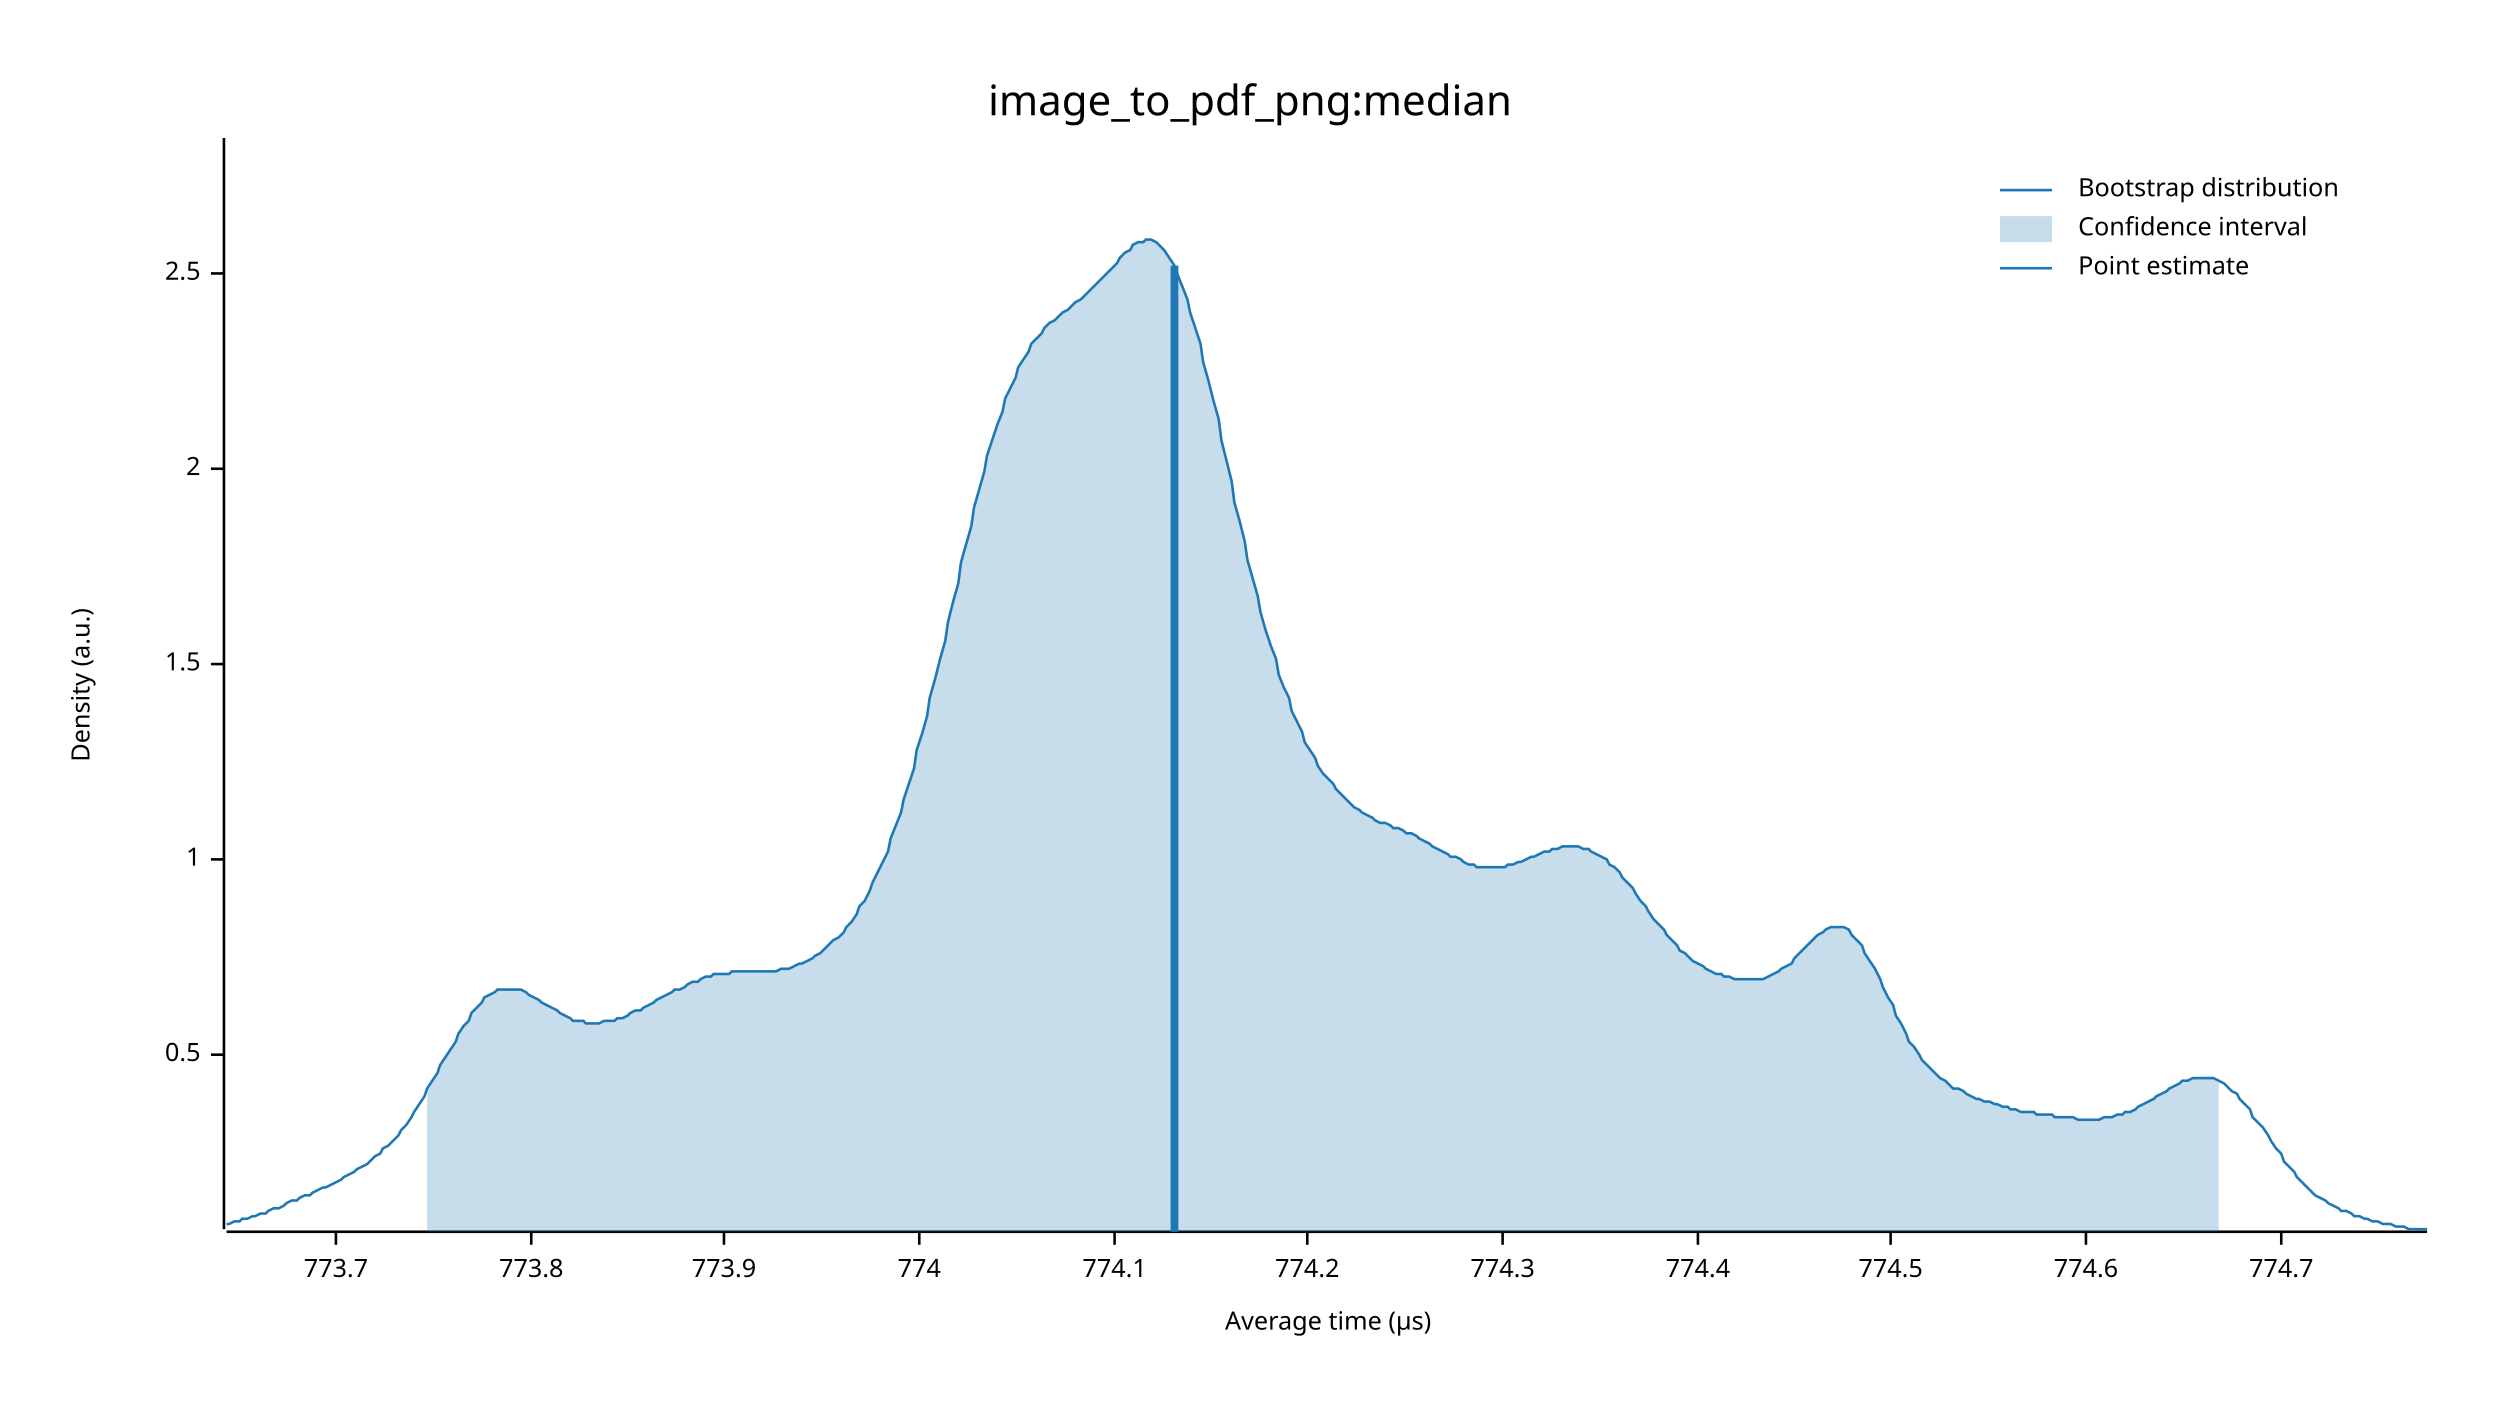
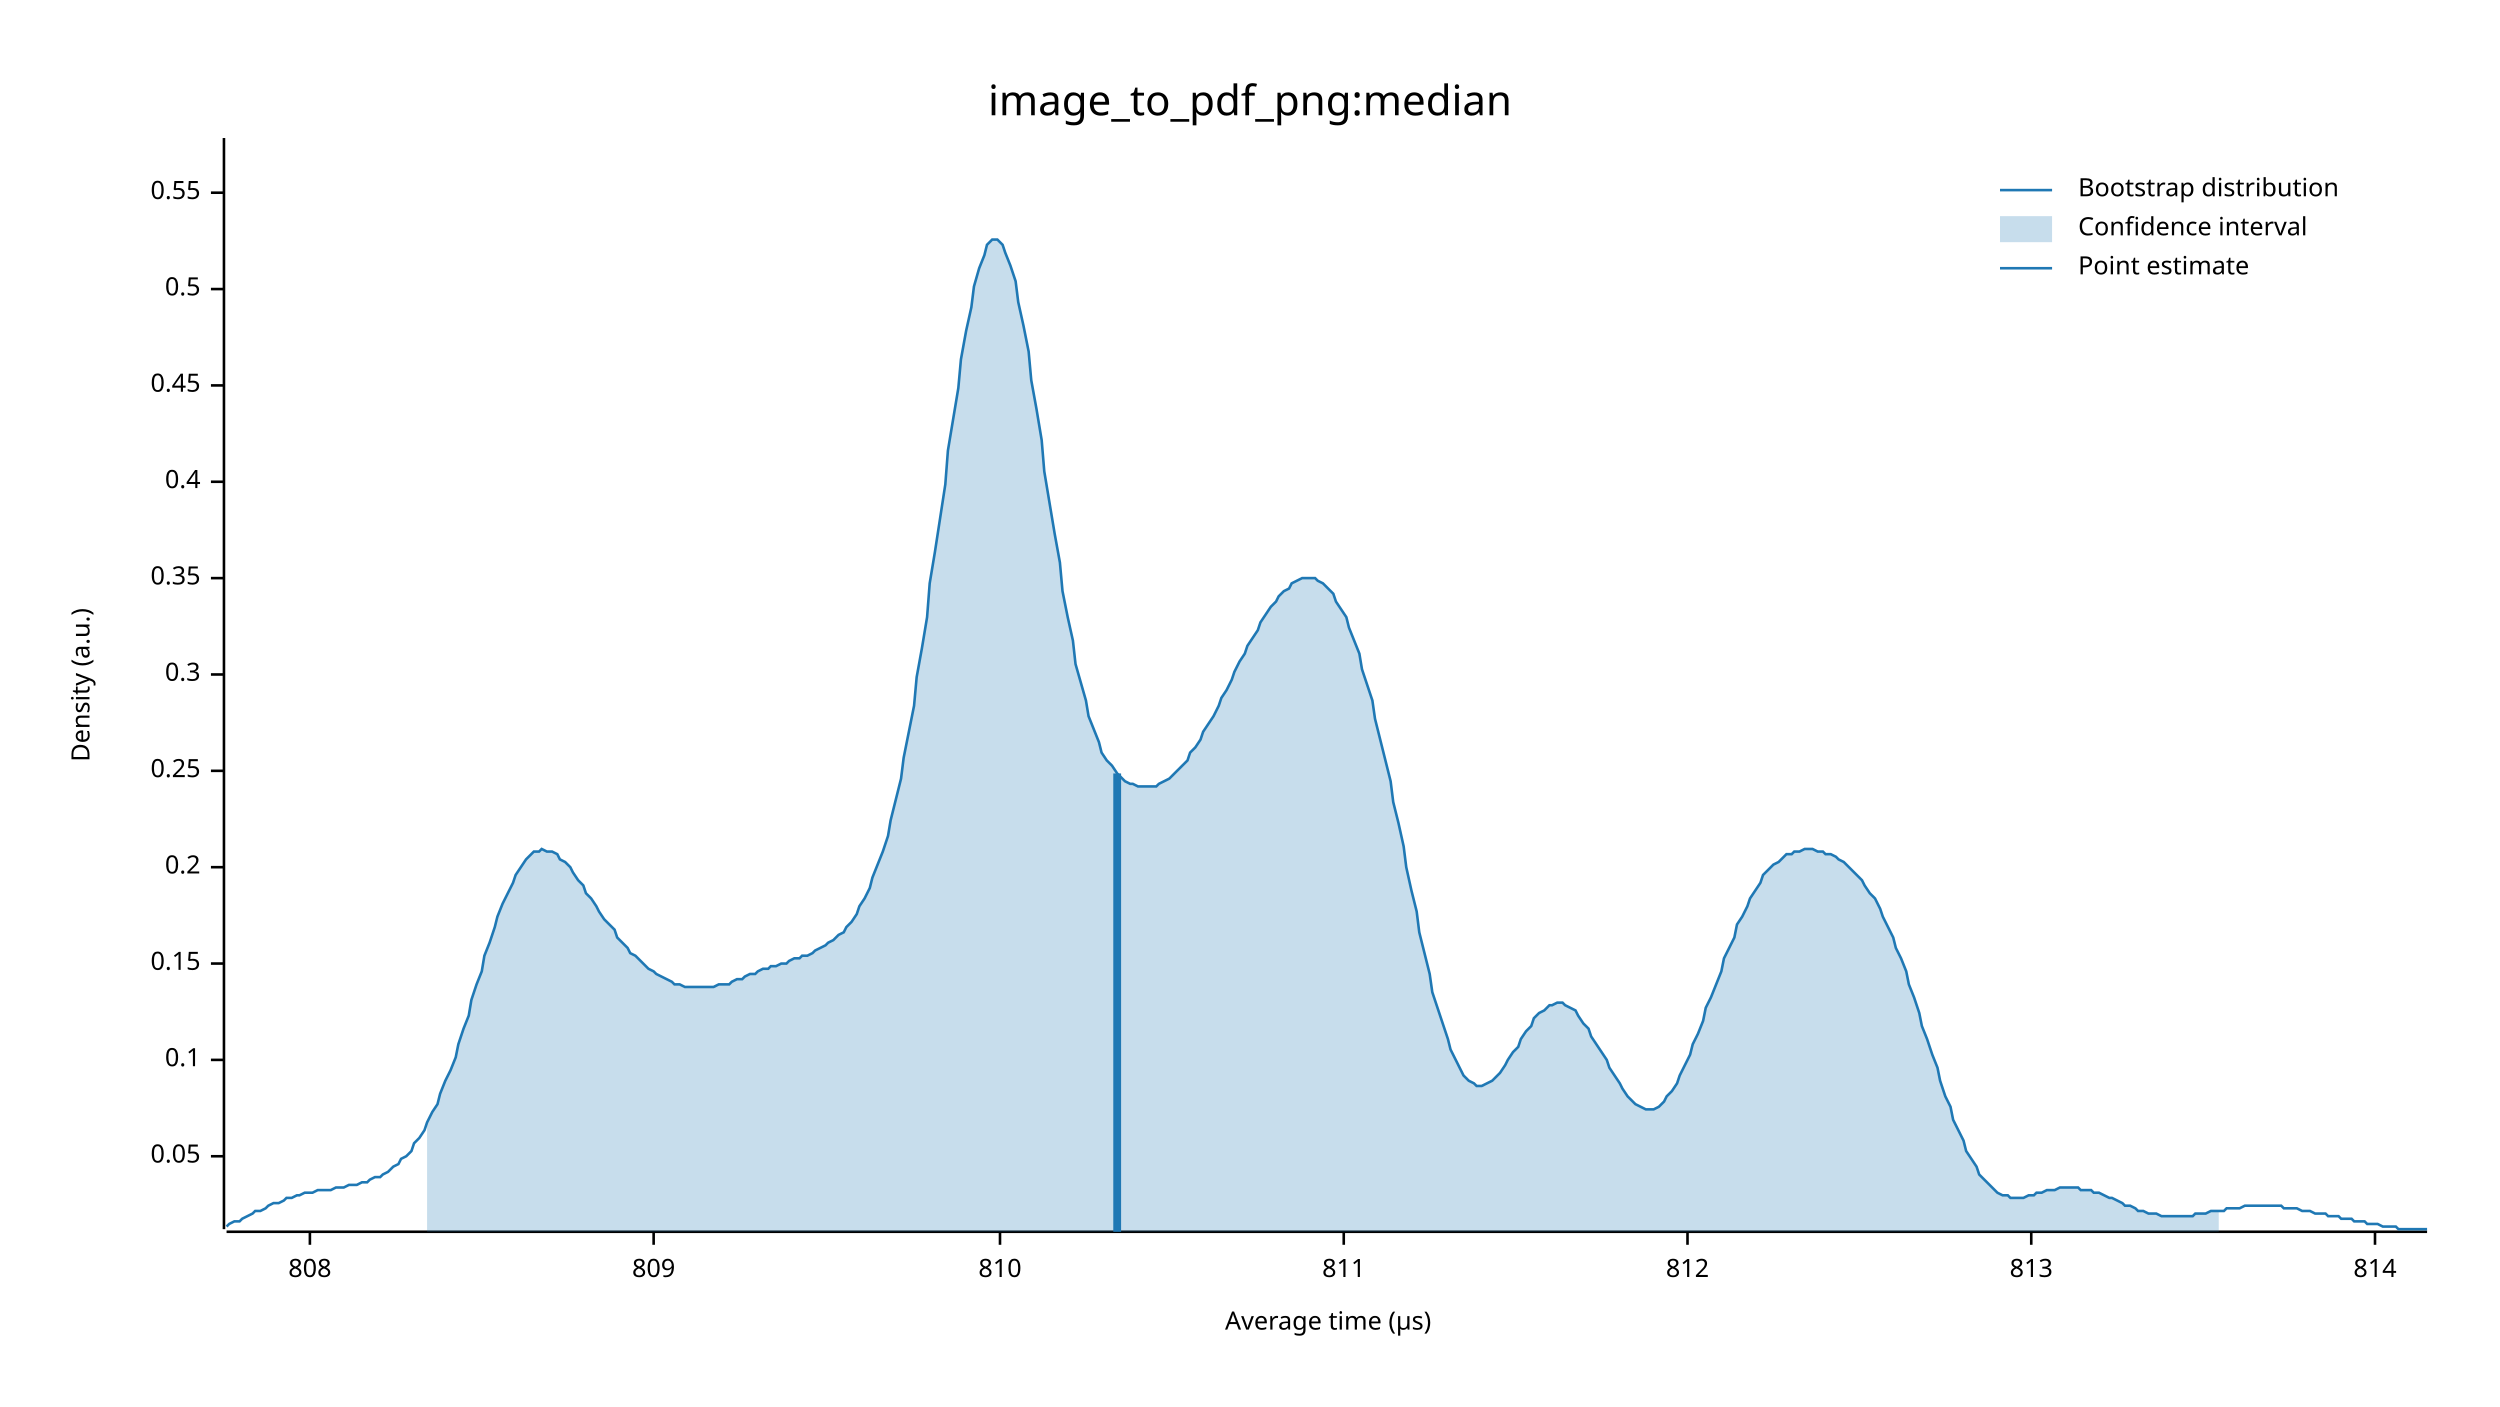
<svg xmlns="http://www.w3.org/2000/svg" width="960" height="540" viewBox="0 0 960 540">
  <text x="480" y="32" dy="0.76em" text-anchor="middle" font-family="sans-serif" font-size="16.129" opacity="1" fill="#000000">
image_to_pdf_png:median
</text>
  <text x="27" y="263" dy="0.76em" text-anchor="middle" font-family="sans-serif" font-size="9.677" opacity="1" fill="#000000" transform="rotate(270, 27, 263)">
Density (a.u.)
</text>
  <text x="510" y="513" dy="-0.5ex" text-anchor="middle" font-family="sans-serif" font-size="9.677" opacity="1" fill="#000000">
Average time (µs)
</text>
  <polyline fill="none" opacity="1" stroke="#000000" stroke-width="1" points="86,53 86,472 " />
-   <text x="77" y="405" dy="0.5ex" text-anchor="end" font-family="sans-serif" font-size="9.677" opacity="1" fill="#000000">
+   <text x="77" y="444" dy="0.5ex" text-anchor="end" font-family="sans-serif" font-size="9.677" opacity="1" fill="#000000">
+ 0.05
+ </text>
+   <polyline fill="none" opacity="1" stroke="#000000" stroke-width="1" points="81,444 86,444 " />
+   <text x="77" y="407" dy="0.5ex" text-anchor="end" font-family="sans-serif" font-size="9.677" opacity="1" fill="#000000">
+ 0.1
+ </text>
+   <polyline fill="none" opacity="1" stroke="#000000" stroke-width="1" points="81,407 86,407 " />
+   <text x="77" y="370" dy="0.5ex" text-anchor="end" font-family="sans-serif" font-size="9.677" opacity="1" fill="#000000">
+ 0.15
+ </text>
+   <polyline fill="none" opacity="1" stroke="#000000" stroke-width="1" points="81,370 86,370 " />
+   <text x="77" y="333" dy="0.5ex" text-anchor="end" font-family="sans-serif" font-size="9.677" opacity="1" fill="#000000">
+ 0.2
+ </text>
+   <polyline fill="none" opacity="1" stroke="#000000" stroke-width="1" points="81,333 86,333 " />
+   <text x="77" y="296" dy="0.5ex" text-anchor="end" font-family="sans-serif" font-size="9.677" opacity="1" fill="#000000">
+ 0.25
+ </text>
+   <polyline fill="none" opacity="1" stroke="#000000" stroke-width="1" points="81,296 86,296 " />
+   <text x="77" y="259" dy="0.5ex" text-anchor="end" font-family="sans-serif" font-size="9.677" opacity="1" fill="#000000">
+ 0.3
+ </text>
+   <polyline fill="none" opacity="1" stroke="#000000" stroke-width="1" points="81,259 86,259 " />
+   <text x="77" y="222" dy="0.5ex" text-anchor="end" font-family="sans-serif" font-size="9.677" opacity="1" fill="#000000">
+ 0.35
+ </text>
+   <polyline fill="none" opacity="1" stroke="#000000" stroke-width="1" points="81,222 86,222 " />
+   <text x="77" y="185" dy="0.5ex" text-anchor="end" font-family="sans-serif" font-size="9.677" opacity="1" fill="#000000">
+ 0.4
+ </text>
+   <polyline fill="none" opacity="1" stroke="#000000" stroke-width="1" points="81,185 86,185 " />
+   <text x="77" y="148" dy="0.5ex" text-anchor="end" font-family="sans-serif" font-size="9.677" opacity="1" fill="#000000">
+ 0.45
+ </text>
+   <polyline fill="none" opacity="1" stroke="#000000" stroke-width="1" points="81,148 86,148 " />
+   <text x="77" y="111" dy="0.5ex" text-anchor="end" font-family="sans-serif" font-size="9.677" opacity="1" fill="#000000">
0.5
</text>
-   <polyline fill="none" opacity="1" stroke="#000000" stroke-width="1" points="81,405 86,405 " />
-   <text x="77" y="330" dy="0.5ex" text-anchor="end" font-family="sans-serif" font-size="9.677" opacity="1" fill="#000000">
- 1
+   <polyline fill="none" opacity="1" stroke="#000000" stroke-width="1" points="81,111 86,111 " />
+   <text x="77" y="74" dy="0.5ex" text-anchor="end" font-family="sans-serif" font-size="9.677" opacity="1" fill="#000000">
+ 0.55
</text>
-   <polyline fill="none" opacity="1" stroke="#000000" stroke-width="1" points="81,330 86,330 " />
-   <text x="77" y="255" dy="0.5ex" text-anchor="end" font-family="sans-serif" font-size="9.677" opacity="1" fill="#000000">
- 1.5
+   <polyline fill="none" opacity="1" stroke="#000000" stroke-width="1" points="81,74 86,74 " />
+   <polyline fill="none" opacity="1" stroke="#000000" stroke-width="1" points="87,473 932,473 " />
+   <text x="119" y="483" dy="0.76em" text-anchor="middle" font-family="sans-serif" font-size="9.677" opacity="1" fill="#000000">
+ 808
</text>
-   <polyline fill="none" opacity="1" stroke="#000000" stroke-width="1" points="81,255 86,255 " />
-   <text x="77" y="180" dy="0.5ex" text-anchor="end" font-family="sans-serif" font-size="9.677" opacity="1" fill="#000000">
- 2
+   <polyline fill="none" opacity="1" stroke="#000000" stroke-width="1" points="119,473 119,478 " />
+   <text x="251" y="483" dy="0.76em" text-anchor="middle" font-family="sans-serif" font-size="9.677" opacity="1" fill="#000000">
+ 809
</text>
-   <polyline fill="none" opacity="1" stroke="#000000" stroke-width="1" points="81,180 86,180 " />
-   <text x="77" y="105" dy="0.5ex" text-anchor="end" font-family="sans-serif" font-size="9.677" opacity="1" fill="#000000">
- 2.5
+   <polyline fill="none" opacity="1" stroke="#000000" stroke-width="1" points="251,473 251,478 " />
+   <text x="384" y="483" dy="0.76em" text-anchor="middle" font-family="sans-serif" font-size="9.677" opacity="1" fill="#000000">
+ 810
</text>
-   <polyline fill="none" opacity="1" stroke="#000000" stroke-width="1" points="81,105 86,105 " />
-   <polyline fill="none" opacity="1" stroke="#000000" stroke-width="1" points="87,473 932,473 " />
-   <text x="129" y="483" dy="0.76em" text-anchor="middle" font-family="sans-serif" font-size="9.677" opacity="1" fill="#000000">
- 773.7
+   <polyline fill="none" opacity="1" stroke="#000000" stroke-width="1" points="384,473 384,478 " />
+   <text x="516" y="483" dy="0.76em" text-anchor="middle" font-family="sans-serif" font-size="9.677" opacity="1" fill="#000000">
+ 811
</text>
-   <polyline fill="none" opacity="1" stroke="#000000" stroke-width="1" points="129,473 129,478 " />
-   <text x="204" y="483" dy="0.76em" text-anchor="middle" font-family="sans-serif" font-size="9.677" opacity="1" fill="#000000">
- 773.8
+   <polyline fill="none" opacity="1" stroke="#000000" stroke-width="1" points="516,473 516,478 " />
+   <text x="648" y="483" dy="0.76em" text-anchor="middle" font-family="sans-serif" font-size="9.677" opacity="1" fill="#000000">
+ 812
</text>
-   <polyline fill="none" opacity="1" stroke="#000000" stroke-width="1" points="204,473 204,478 " />
-   <text x="278" y="483" dy="0.76em" text-anchor="middle" font-family="sans-serif" font-size="9.677" opacity="1" fill="#000000">
- 773.9
+   <polyline fill="none" opacity="1" stroke="#000000" stroke-width="1" points="648,473 648,478 " />
+   <text x="780" y="483" dy="0.76em" text-anchor="middle" font-family="sans-serif" font-size="9.677" opacity="1" fill="#000000">
+ 813
</text>
-   <polyline fill="none" opacity="1" stroke="#000000" stroke-width="1" points="278,473 278,478 " />
-   <text x="353" y="483" dy="0.76em" text-anchor="middle" font-family="sans-serif" font-size="9.677" opacity="1" fill="#000000">
- 774
+   <polyline fill="none" opacity="1" stroke="#000000" stroke-width="1" points="780,473 780,478 " />
+   <text x="912" y="483" dy="0.76em" text-anchor="middle" font-family="sans-serif" font-size="9.677" opacity="1" fill="#000000">
+ 814
</text>
-   <polyline fill="none" opacity="1" stroke="#000000" stroke-width="1" points="353,473 353,478 " />
-   <text x="428" y="483" dy="0.76em" text-anchor="middle" font-family="sans-serif" font-size="9.677" opacity="1" fill="#000000">
- 774.1
- </text>
-   <polyline fill="none" opacity="1" stroke="#000000" stroke-width="1" points="428,473 428,478 " />
-   <text x="502" y="483" dy="0.76em" text-anchor="middle" font-family="sans-serif" font-size="9.677" opacity="1" fill="#000000">
- 774.2
- </text>
-   <polyline fill="none" opacity="1" stroke="#000000" stroke-width="1" points="502,473 502,478 " />
-   <text x="577" y="483" dy="0.76em" text-anchor="middle" font-family="sans-serif" font-size="9.677" opacity="1" fill="#000000">
- 774.3
- </text>
-   <polyline fill="none" opacity="1" stroke="#000000" stroke-width="1" points="577,473 577,478 " />
-   <text x="652" y="483" dy="0.76em" text-anchor="middle" font-family="sans-serif" font-size="9.677" opacity="1" fill="#000000">
- 774.4
- </text>
-   <polyline fill="none" opacity="1" stroke="#000000" stroke-width="1" points="652,473 652,478 " />
-   <text x="726" y="483" dy="0.76em" text-anchor="middle" font-family="sans-serif" font-size="9.677" opacity="1" fill="#000000">
- 774.5
- </text>
-   <polyline fill="none" opacity="1" stroke="#000000" stroke-width="1" points="726,473 726,478 " />
-   <text x="801" y="483" dy="0.76em" text-anchor="middle" font-family="sans-serif" font-size="9.677" opacity="1" fill="#000000">
- 774.6
- </text>
-   <polyline fill="none" opacity="1" stroke="#000000" stroke-width="1" points="801,473 801,478 " />
-   <text x="876" y="483" dy="0.76em" text-anchor="middle" font-family="sans-serif" font-size="9.677" opacity="1" fill="#000000">
- 774.7
- </text>
-   <polyline fill="none" opacity="1" stroke="#000000" stroke-width="1" points="876,473 876,478 " />
-   <polyline fill="none" opacity="1" stroke="#1F78B4" stroke-width="1" points="87,470 88,470 90,469 92,469 93,468 95,468 97,467 98,467 100,466 102,466 103,465 105,464 107,464 109,463 110,462 112,461 114,461 115,460 117,459 119,459 120,458 122,457 124,456 125,456 127,455 129,454 131,453 132,452 134,451 136,450 137,449 139,448 141,447 142,446 144,444 146,443 147,441 149,440 151,438 153,436 154,434 156,432 158,429 159,427 161,424 163,421 164,418 166,415 168,412 169,409 171,406 173,403 175,400 176,397 178,394 180,392 181,389 183,387 185,385 186,383 188,382 190,381 191,380 193,380 195,380 197,380 198,380 200,380 202,381 203,382 205,383 207,384 208,385 210,386 212,387 214,388 215,389 217,390 219,391 220,392 222,392 224,392 225,393 227,393 229,393 230,393 232,392 234,392 236,392 237,391 239,391 241,390 242,389 244,388 246,388 247,387 249,386 251,385 252,384 254,383 256,382 258,381 259,380 261,380 263,379 264,378 266,377 268,377 269,376 271,375 273,375 274,374 276,374 278,374 280,374 281,373 283,373 285,373 286,373 288,373 290,373 291,373 293,373 295,373 296,373 298,373 300,372 302,372 303,372 305,371 307,370 308,370 310,369 312,368 313,367 315,366 317,364 318,363 320,361 322,360 324,358 325,356 327,354 329,351 330,348 332,346 334,342 335,339 337,335 339,331 341,327 342,322 344,317 346,312 347,307 349,301 351,295 352,288 354,282 356,275 357,268 359,261 361,253 363,246 364,239 366,231 368,224 369,216 371,209 373,202 374,195 376,188 378,181 379,175 381,169 383,163 385,158 386,153 388,149 390,145 391,141 393,138 395,135 396,132 398,130 400,128 401,126 403,124 405,123 407,121 408,120 410,119 412,117 413,116 415,115 417,113 418,112 420,110 422,108 423,107 425,105 427,103 429,101 430,99 432,97 434,96 435,94 437,93 439,93 440,92 442,92 444,93 445,94 447,96 449,99 451,102 452,105 454,110 456,115 457,120 459,126 461,132 462,139 464,146 466,154 468,161 469,169 471,177 473,185 474,193 476,200 478,208 479,215 481,222 483,229 484,235 486,242 488,248 490,253 491,259 493,264 495,268 496,273 498,277 500,281 501,285 503,288 505,291 506,294 508,297 510,299 512,301 513,303 515,305 517,307 518,308 520,310 522,311 523,312 525,313 527,314 528,315 530,316 532,316 534,317 535,318 537,318 539,319 540,320 542,320 544,321 545,322 547,323 549,324 550,325 552,326 554,327 556,328 557,329 559,329 561,330 562,331 564,332 566,332 567,333 569,333 571,333 573,333 574,333 576,333 578,333 579,332 581,332 583,331 584,331 586,330 588,329 589,329 591,328 593,327 595,327 596,326 598,326 600,325 601,325 603,325 605,325 606,325 608,326 610,326 611,327 613,328 615,329 617,330 618,332 620,333 622,335 623,337 625,339 627,341 628,343 630,346 632,348 633,350 635,353 637,355 639,357 640,359 642,361 644,363 645,365 647,366 649,368 650,369 652,370 654,371 655,372 657,373 659,374 661,374 662,375 664,375 666,376 667,376 669,376 671,376 672,376 674,376 676,376 677,376 679,375 681,374 683,373 684,372 686,371 688,370 689,368 691,366 693,364 694,363 696,361 698,359 700,358 701,357 703,356 705,356 706,356 708,356 710,357 711,359 713,361 715,363 716,366 718,369 720,372 722,376 723,379 725,383 727,386 728,390 730,393 732,397 733,400 735,402 737,405 738,407 740,409 742,411 744,413 745,414 747,415 749,417 750,418 752,418 754,419 755,420 757,421 759,422 760,422 762,423 764,423 766,424 767,424 769,425 771,425 772,426 774,426 776,427 777,427 779,427 781,427 782,428 784,428 786,428 788,428 789,429 791,429 793,429 794,429 796,429 798,430 799,430 801,430 803,430 804,430 806,430 808,429 810,429 811,429 813,428 815,428 816,427 818,427 820,426 821,425 823,424 825,423 827,422 828,421 830,420 832,419 833,418 835,417 837,416 838,415 840,415 842,414 843,414 845,414 847,414 849,414 850,414 852,415 854,416 855,417 857,419 859,420 860,422 862,424 864,426 865,429 867,431 869,433 871,436 872,438 874,441 876,443 877,446 879,448 881,450 882,452 884,454 886,456 887,457 889,459 891,460 893,461 894,462 896,463 898,464 899,465 901,465 903,466 904,467 906,467 908,468 909,468 911,469 913,469 915,470 916,470 918,470 920,471 921,471 923,471 925,472 926,472 928,472 930,472 932,472 " />
-   <polygon opacity="0.25" fill="#1F78B4" points="164,418 166,415 168,412 169,409 171,406 173,403 175,400 176,397 178,394 180,392 181,389 183,387 185,385 186,383 188,382 190,381 191,380 193,380 195,380 197,380 198,380 200,380 202,381 203,382 205,383 207,384 208,385 210,386 212,387 214,388 215,389 217,390 219,391 220,392 222,392 224,392 225,393 227,393 229,393 230,393 232,392 234,392 236,392 237,391 239,391 241,390 242,389 244,388 246,388 247,387 249,386 251,385 252,384 254,383 256,382 258,381 259,380 261,380 263,379 264,378 266,377 268,377 269,376 271,375 273,375 274,374 276,374 278,374 280,374 281,373 283,373 285,373 286,373 288,373 290,373 291,373 293,373 295,373 296,373 298,373 300,372 302,372 303,372 305,371 307,370 308,370 310,369 312,368 313,367 315,366 317,364 318,363 320,361 322,360 324,358 325,356 327,354 329,351 330,348 332,346 334,342 335,339 337,335 339,331 341,327 342,322 344,317 346,312 347,307 349,301 351,295 352,288 354,282 356,275 357,268 359,261 361,253 363,246 364,239 366,231 368,224 369,216 371,209 373,202 374,195 376,188 378,181 379,175 381,169 383,163 385,158 386,153 388,149 390,145 391,141 393,138 395,135 396,132 398,130 400,128 401,126 403,124 405,123 407,121 408,120 410,119 412,117 413,116 415,115 417,113 418,112 420,110 422,108 423,107 425,105 427,103 429,101 430,99 432,97 434,96 435,94 437,93 439,93 440,92 442,92 444,93 445,94 447,96 449,99 451,102 452,105 454,110 456,115 457,120 459,126 461,132 462,139 464,146 466,154 468,161 469,169 471,177 473,185 474,193 476,200 478,208 479,215 481,222 483,229 484,235 486,242 488,248 490,253 491,259 493,264 495,268 496,273 498,277 500,281 501,285 503,288 505,291 506,294 508,297 510,299 512,301 513,303 515,305 517,307 518,308 520,310 522,311 523,312 525,313 527,314 528,315 530,316 532,316 534,317 535,318 537,318 539,319 540,320 542,320 544,321 545,322 547,323 549,324 550,325 552,326 554,327 556,328 557,329 559,329 561,330 562,331 564,332 566,332 567,333 569,333 571,333 573,333 574,333 576,333 578,333 579,332 581,332 583,331 584,331 586,330 588,329 589,329 591,328 593,327 595,327 596,326 598,326 600,325 601,325 603,325 605,325 606,325 608,326 610,326 611,327 613,328 615,329 617,330 618,332 620,333 622,335 623,337 625,339 627,341 628,343 630,346 632,348 633,350 635,353 637,355 639,357 640,359 642,361 644,363 645,365 647,366 649,368 650,369 652,370 654,371 655,372 657,373 659,374 661,374 662,375 664,375 666,376 667,376 669,376 671,376 672,376 674,376 676,376 677,376 679,375 681,374 683,373 684,372 686,371 688,370 689,368 691,366 693,364 694,363 696,361 698,359 700,358 701,357 703,356 705,356 706,356 708,356 710,357 711,359 713,361 715,363 716,366 718,369 720,372 722,376 723,379 725,383 727,386 728,390 730,393 732,397 733,400 735,402 737,405 738,407 740,409 742,411 744,413 745,414 747,415 749,417 750,418 752,418 754,419 755,420 757,421 759,422 760,422 762,423 764,423 766,424 767,424 769,425 771,425 772,426 774,426 776,427 777,427 779,427 781,427 782,428 784,428 786,428 788,428 789,429 791,429 793,429 794,429 796,429 798,430 799,430 801,430 803,430 804,430 806,430 808,429 810,429 811,429 813,428 815,428 816,427 818,427 820,426 821,425 823,424 825,423 827,422 828,421 830,420 832,419 833,418 835,417 837,416 838,415 840,415 842,414 843,414 845,414 847,414 849,414 850,414 852,415 852,473 164,473 " />
-   <polyline fill="none" opacity="1" stroke="#1F78B4" stroke-width="3" points="451,473 451,102 " />
+   <polyline fill="none" opacity="1" stroke="#000000" stroke-width="1" points="912,473 912,478 " />
+   <polyline fill="none" opacity="1" stroke="#1F78B4" stroke-width="1" points="87,471 88,470 90,469 92,469 93,468 95,467 97,466 98,465 100,465 102,464 103,463 105,462 107,462 109,461 110,460 112,460 114,459 115,459 117,458 119,458 120,458 122,457 124,457 125,457 127,457 129,456 131,456 132,456 134,455 136,455 137,455 139,454 141,454 142,453 144,452 146,452 147,451 149,450 151,448 153,447 154,445 156,444 158,442 159,439 161,437 163,434 164,431 166,427 168,424 169,420 171,415 173,411 175,406 176,401 178,395 180,390 181,384 183,378 185,373 186,367 188,362 190,356 191,352 193,347 195,343 197,339 198,336 200,333 202,330 203,329 205,327 207,327 208,326 210,327 212,327 214,328 215,330 217,331 219,333 220,335 222,338 224,340 225,343 227,345 229,348 230,350 232,353 234,355 236,357 237,360 239,362 241,364 242,366 244,367 246,369 247,370 249,372 251,373 252,374 254,375 256,376 258,377 259,378 261,378 263,379 264,379 266,379 268,379 269,379 271,379 273,379 274,379 276,378 278,378 280,378 281,377 283,376 285,376 286,375 288,374 290,374 291,373 293,372 295,372 296,371 298,371 300,370 302,370 303,369 305,368 307,368 308,367 310,367 312,366 313,365 315,364 317,363 318,362 320,361 322,359 324,358 325,356 327,354 329,351 330,348 332,345 334,341 335,337 337,332 339,327 341,321 342,315 344,307 346,299 347,291 349,281 351,271 352,260 354,249 356,237 357,224 359,212 361,199 363,186 364,173 366,161 368,149 369,138 371,127 373,118 374,110 376,103 378,98 379,94 381,92 383,92 385,94 386,97 388,102 390,108 391,116 393,125 395,135 396,146 398,157 400,169 401,181 403,193 405,205 407,216 408,227 410,237 412,246 413,255 415,262 417,269 418,275 420,280 422,285 423,289 425,292 427,294 429,297 430,298 432,300 434,301 435,301 437,302 439,302 440,302 442,302 444,302 445,301 447,300 449,299 451,297 452,296 454,294 456,292 457,289 459,287 461,284 462,281 464,278 466,275 468,271 469,268 471,265 473,261 474,258 476,254 478,251 479,248 481,245 483,242 484,239 486,236 488,233 490,231 491,229 493,227 495,226 496,224 498,223 500,222 501,222 503,222 505,222 506,223 508,224 510,226 512,228 513,231 515,234 517,237 518,241 520,246 522,251 523,257 525,263 527,269 528,276 530,284 532,292 534,300 535,308 537,316 539,325 540,333 542,342 544,350 545,358 547,366 549,374 550,381 552,387 554,393 556,399 557,403 559,407 561,411 562,413 564,415 566,416 567,417 569,417 571,416 573,415 574,414 576,412 578,409 579,407 581,404 583,402 584,399 586,396 588,394 589,391 591,389 593,388 595,386 596,386 598,385 600,385 601,386 603,387 605,388 606,390 608,393 610,395 611,398 613,401 615,404 617,407 618,410 620,413 622,416 623,418 625,421 627,423 628,424 630,425 632,426 633,426 635,426 637,425 639,423 640,421 642,419 644,416 645,413 647,409 649,405 650,401 652,397 654,392 655,387 657,383 659,378 661,373 662,368 664,364 666,360 667,355 669,352 671,348 672,345 674,342 676,339 677,336 679,334 681,332 683,331 684,330 686,328 688,328 689,327 691,327 693,326 694,326 696,326 698,327 700,327 701,328 703,328 705,329 706,330 708,331 710,333 711,334 713,336 715,338 716,340 718,343 720,345 722,349 723,352 725,356 727,360 728,364 730,368 732,373 733,378 735,383 737,389 738,394 740,399 742,405 744,410 745,415 747,421 749,425 750,430 752,434 754,438 755,442 757,445 759,448 760,451 762,453 764,455 766,457 767,458 769,459 771,459 772,460 774,460 776,460 777,460 779,459 781,459 782,458 784,458 786,457 788,457 789,457 791,456 793,456 794,456 796,456 798,456 799,457 801,457 803,457 804,458 806,458 808,459 810,460 811,460 813,461 815,462 816,463 818,463 820,464 821,465 823,465 825,466 827,466 828,466 830,467 832,467 833,467 835,467 837,467 838,467 840,467 842,467 843,466 845,466 847,466 849,465 850,465 852,465 854,465 855,464 857,464 859,464 860,464 862,463 864,463 865,463 867,463 869,463 871,463 872,463 874,463 876,463 877,464 879,464 881,464 882,464 884,465 886,465 887,465 889,466 891,466 893,466 894,467 896,467 898,467 899,468 901,468 903,468 904,469 906,469 908,469 909,470 911,470 913,470 915,471 916,471 918,471 920,471 921,472 923,472 925,472 926,472 928,472 930,472 932,472 " />
+   <polygon opacity="0.25" fill="#1F78B4" points="164,431 166,427 168,424 169,420 171,415 173,411 175,406 176,401 178,395 180,390 181,384 183,378 185,373 186,367 188,362 190,356 191,352 193,347 195,343 197,339 198,336 200,333 202,330 203,329 205,327 207,327 208,326 210,327 212,327 214,328 215,330 217,331 219,333 220,335 222,338 224,340 225,343 227,345 229,348 230,350 232,353 234,355 236,357 237,360 239,362 241,364 242,366 244,367 246,369 247,370 249,372 251,373 252,374 254,375 256,376 258,377 259,378 261,378 263,379 264,379 266,379 268,379 269,379 271,379 273,379 274,379 276,378 278,378 280,378 281,377 283,376 285,376 286,375 288,374 290,374 291,373 293,372 295,372 296,371 298,371 300,370 302,370 303,369 305,368 307,368 308,367 310,367 312,366 313,365 315,364 317,363 318,362 320,361 322,359 324,358 325,356 327,354 329,351 330,348 332,345 334,341 335,337 337,332 339,327 341,321 342,315 344,307 346,299 347,291 349,281 351,271 352,260 354,249 356,237 357,224 359,212 361,199 363,186 364,173 366,161 368,149 369,138 371,127 373,118 374,110 376,103 378,98 379,94 381,92 383,92 385,94 386,97 388,102 390,108 391,116 393,125 395,135 396,146 398,157 400,169 401,181 403,193 405,205 407,216 408,227 410,237 412,246 413,255 415,262 417,269 418,275 420,280 422,285 423,289 425,292 427,294 429,297 430,298 432,300 434,301 435,301 437,302 439,302 440,302 442,302 444,302 445,301 447,300 449,299 451,297 452,296 454,294 456,292 457,289 459,287 461,284 462,281 464,278 466,275 468,271 469,268 471,265 473,261 474,258 476,254 478,251 479,248 481,245 483,242 484,239 486,236 488,233 490,231 491,229 493,227 495,226 496,224 498,223 500,222 501,222 503,222 505,222 506,223 508,224 510,226 512,228 513,231 515,234 517,237 518,241 520,246 522,251 523,257 525,263 527,269 528,276 530,284 532,292 534,300 535,308 537,316 539,325 540,333 542,342 544,350 545,358 547,366 549,374 550,381 552,387 554,393 556,399 557,403 559,407 561,411 562,413 564,415 566,416 567,417 569,417 571,416 573,415 574,414 576,412 578,409 579,407 581,404 583,402 584,399 586,396 588,394 589,391 591,389 593,388 595,386 596,386 598,385 600,385 601,386 603,387 605,388 606,390 608,393 610,395 611,398 613,401 615,404 617,407 618,410 620,413 622,416 623,418 625,421 627,423 628,424 630,425 632,426 633,426 635,426 637,425 639,423 640,421 642,419 644,416 645,413 647,409 649,405 650,401 652,397 654,392 655,387 657,383 659,378 661,373 662,368 664,364 666,360 667,355 669,352 671,348 672,345 674,342 676,339 677,336 679,334 681,332 683,331 684,330 686,328 688,328 689,327 691,327 693,326 694,326 696,326 698,327 700,327 701,328 703,328 705,329 706,330 708,331 710,333 711,334 713,336 715,338 716,340 718,343 720,345 722,349 723,352 725,356 727,360 728,364 730,368 732,373 733,378 735,383 737,389 738,394 740,399 742,405 744,410 745,415 747,421 749,425 750,430 752,434 754,438 755,442 757,445 759,448 760,451 762,453 764,455 766,457 767,458 769,459 771,459 772,460 774,460 776,460 777,460 779,459 781,459 782,458 784,458 786,457 788,457 789,457 791,456 793,456 794,456 796,456 798,456 799,457 801,457 803,457 804,458 806,458 808,459 810,460 811,460 813,461 815,462 816,463 818,463 820,464 821,465 823,465 825,466 827,466 828,466 830,467 832,467 833,467 835,467 837,467 838,467 840,467 842,467 843,466 845,466 847,466 849,465 850,465 852,465 852,473 164,473 " />
+   <polyline fill="none" opacity="1" stroke="#1F78B4" stroke-width="3" points="429,473 429,297 " />
  <text x="798" y="68" dy="0.76em" text-anchor="start" font-family="sans-serif" font-size="9.677" opacity="1" fill="#000000">
Bootstrap distribution
</text>
  <text x="798" y="83" dy="0.76em" text-anchor="start" font-family="sans-serif" font-size="9.677" opacity="1" fill="#000000">
Confidence interval
</text>
  <text x="798" y="98" dy="0.76em" text-anchor="start" font-family="sans-serif" font-size="9.677" opacity="1" fill="#000000">
Point estimate
</text>
  <polyline fill="none" opacity="1" stroke="#1F78B4" stroke-width="1" points="768,73 788,73 " />
  <rect x="768" y="83" width="20" height="10" opacity="0.25" fill="#1F78B4" stroke="none" />
  <polyline fill="none" opacity="1" stroke="#1F78B4" stroke-width="1" points="768,103 788,103 " />
</svg>
